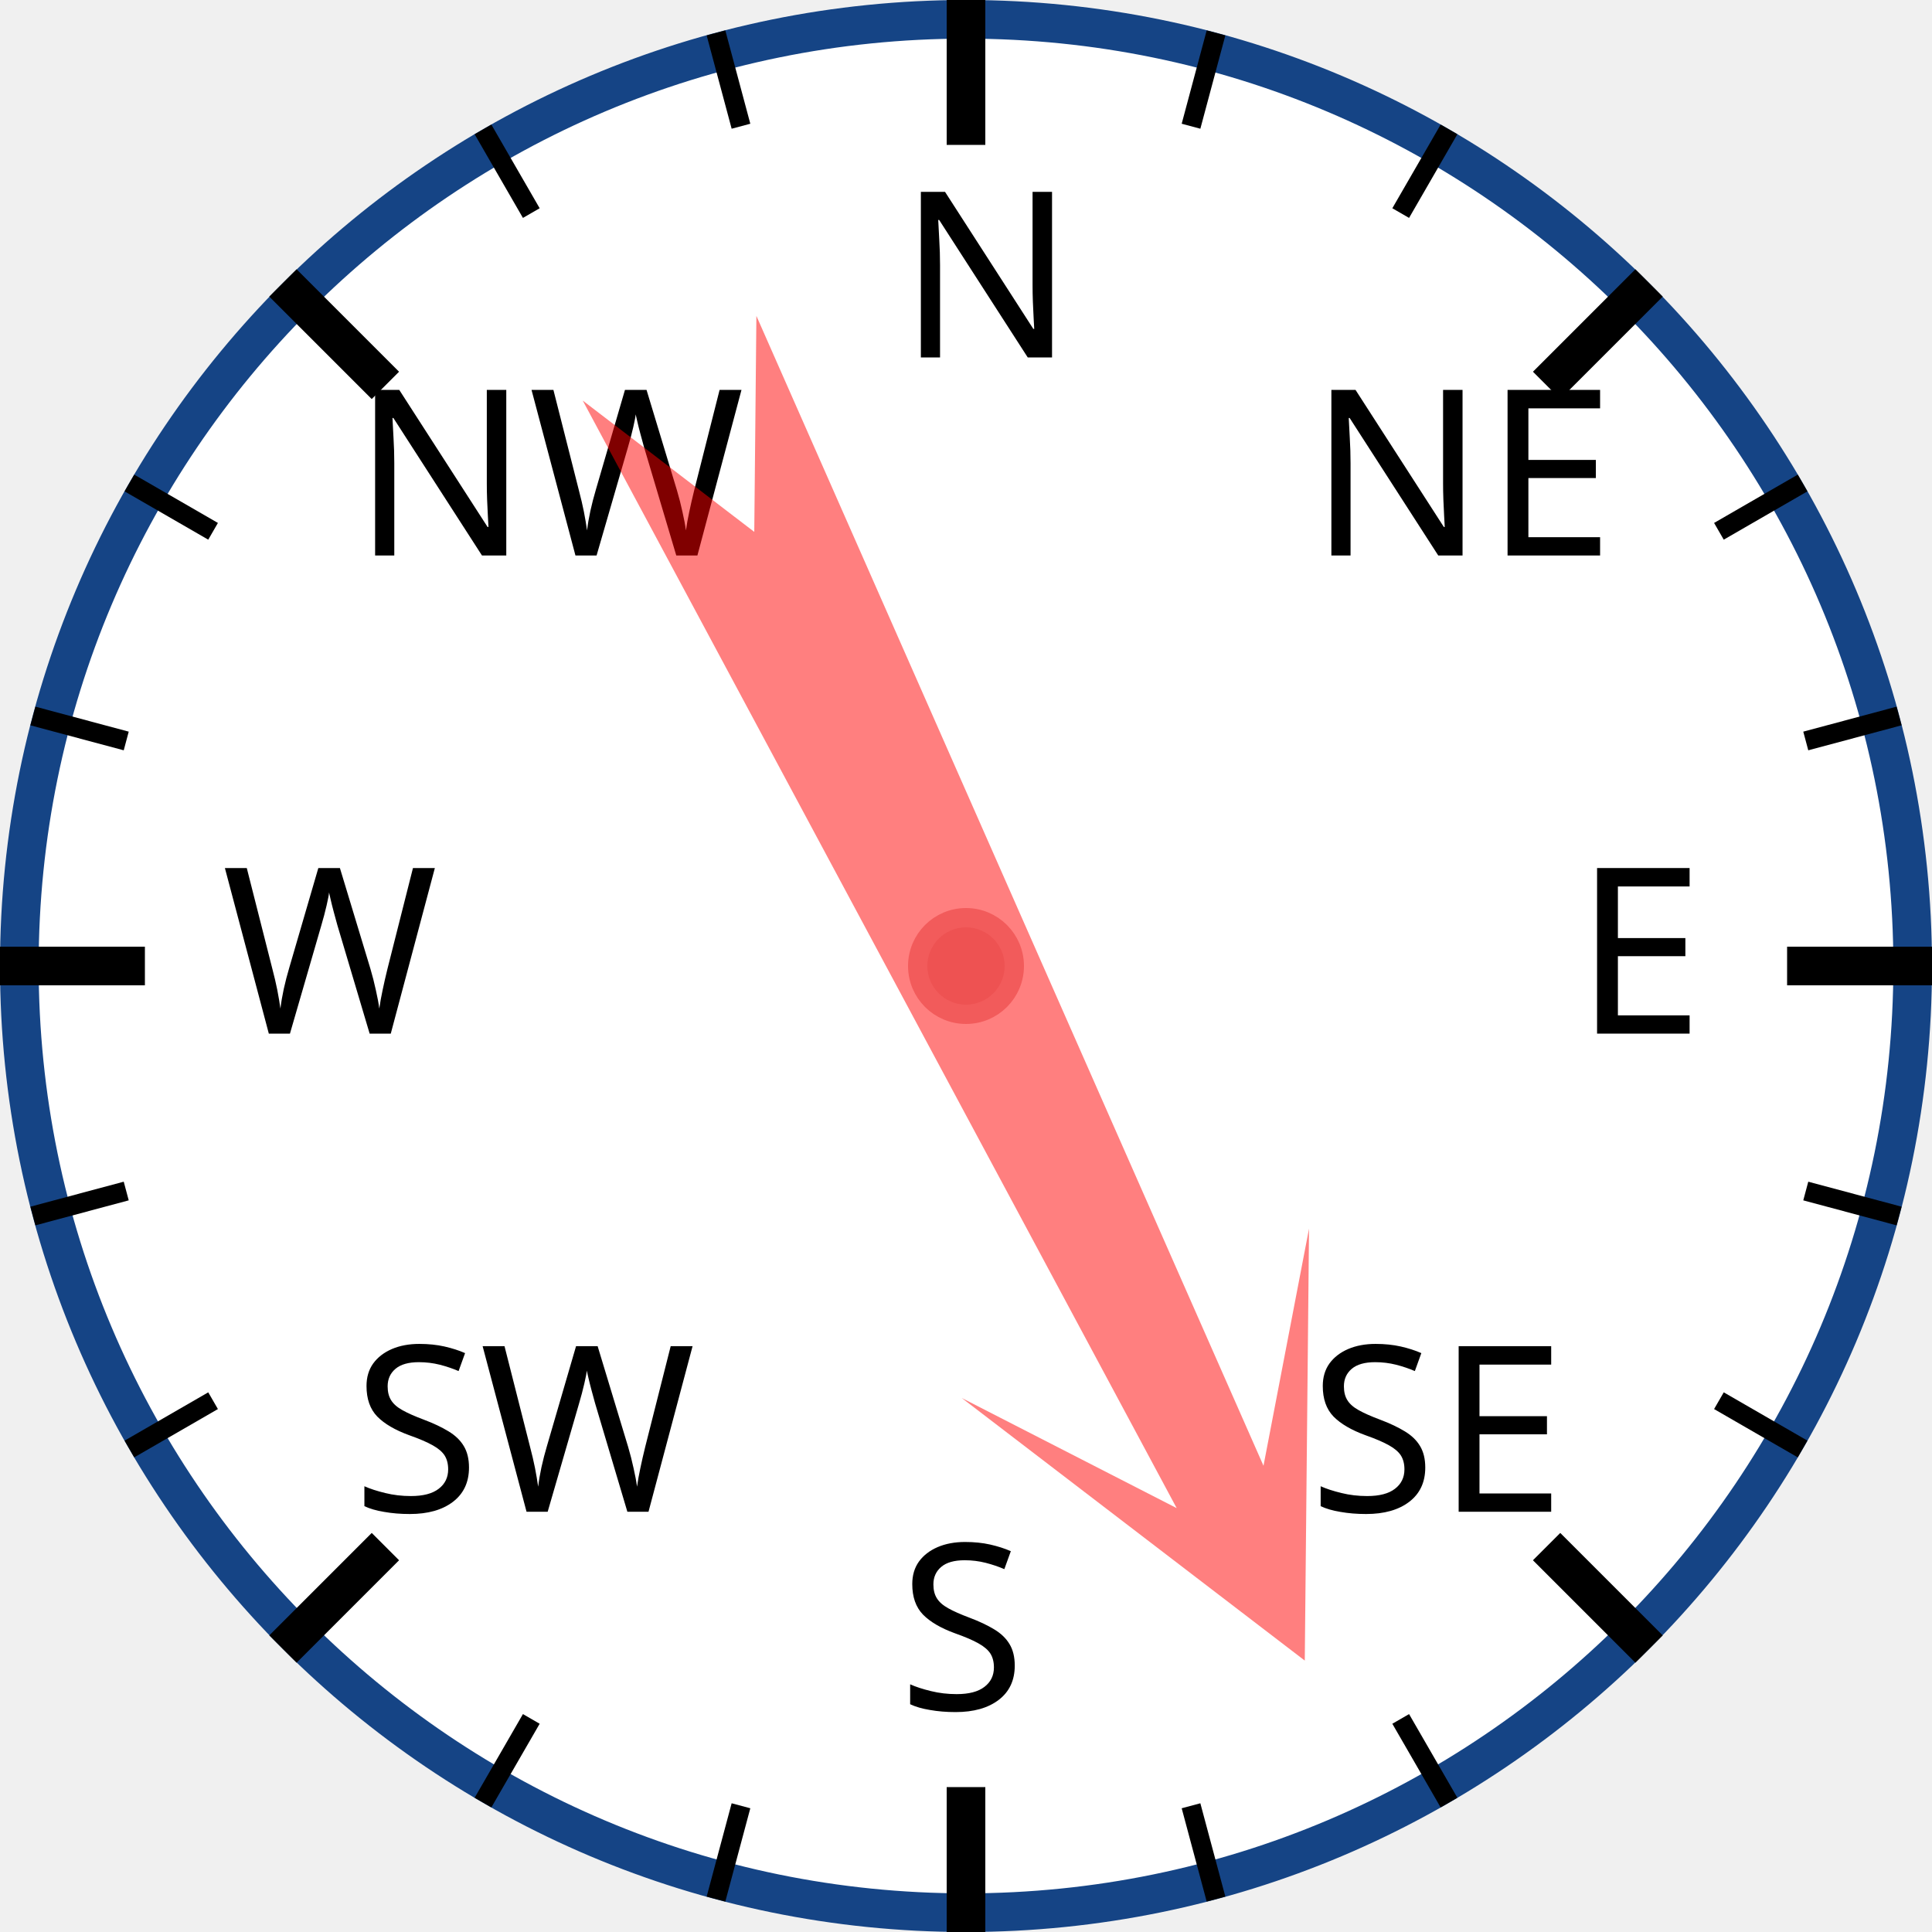
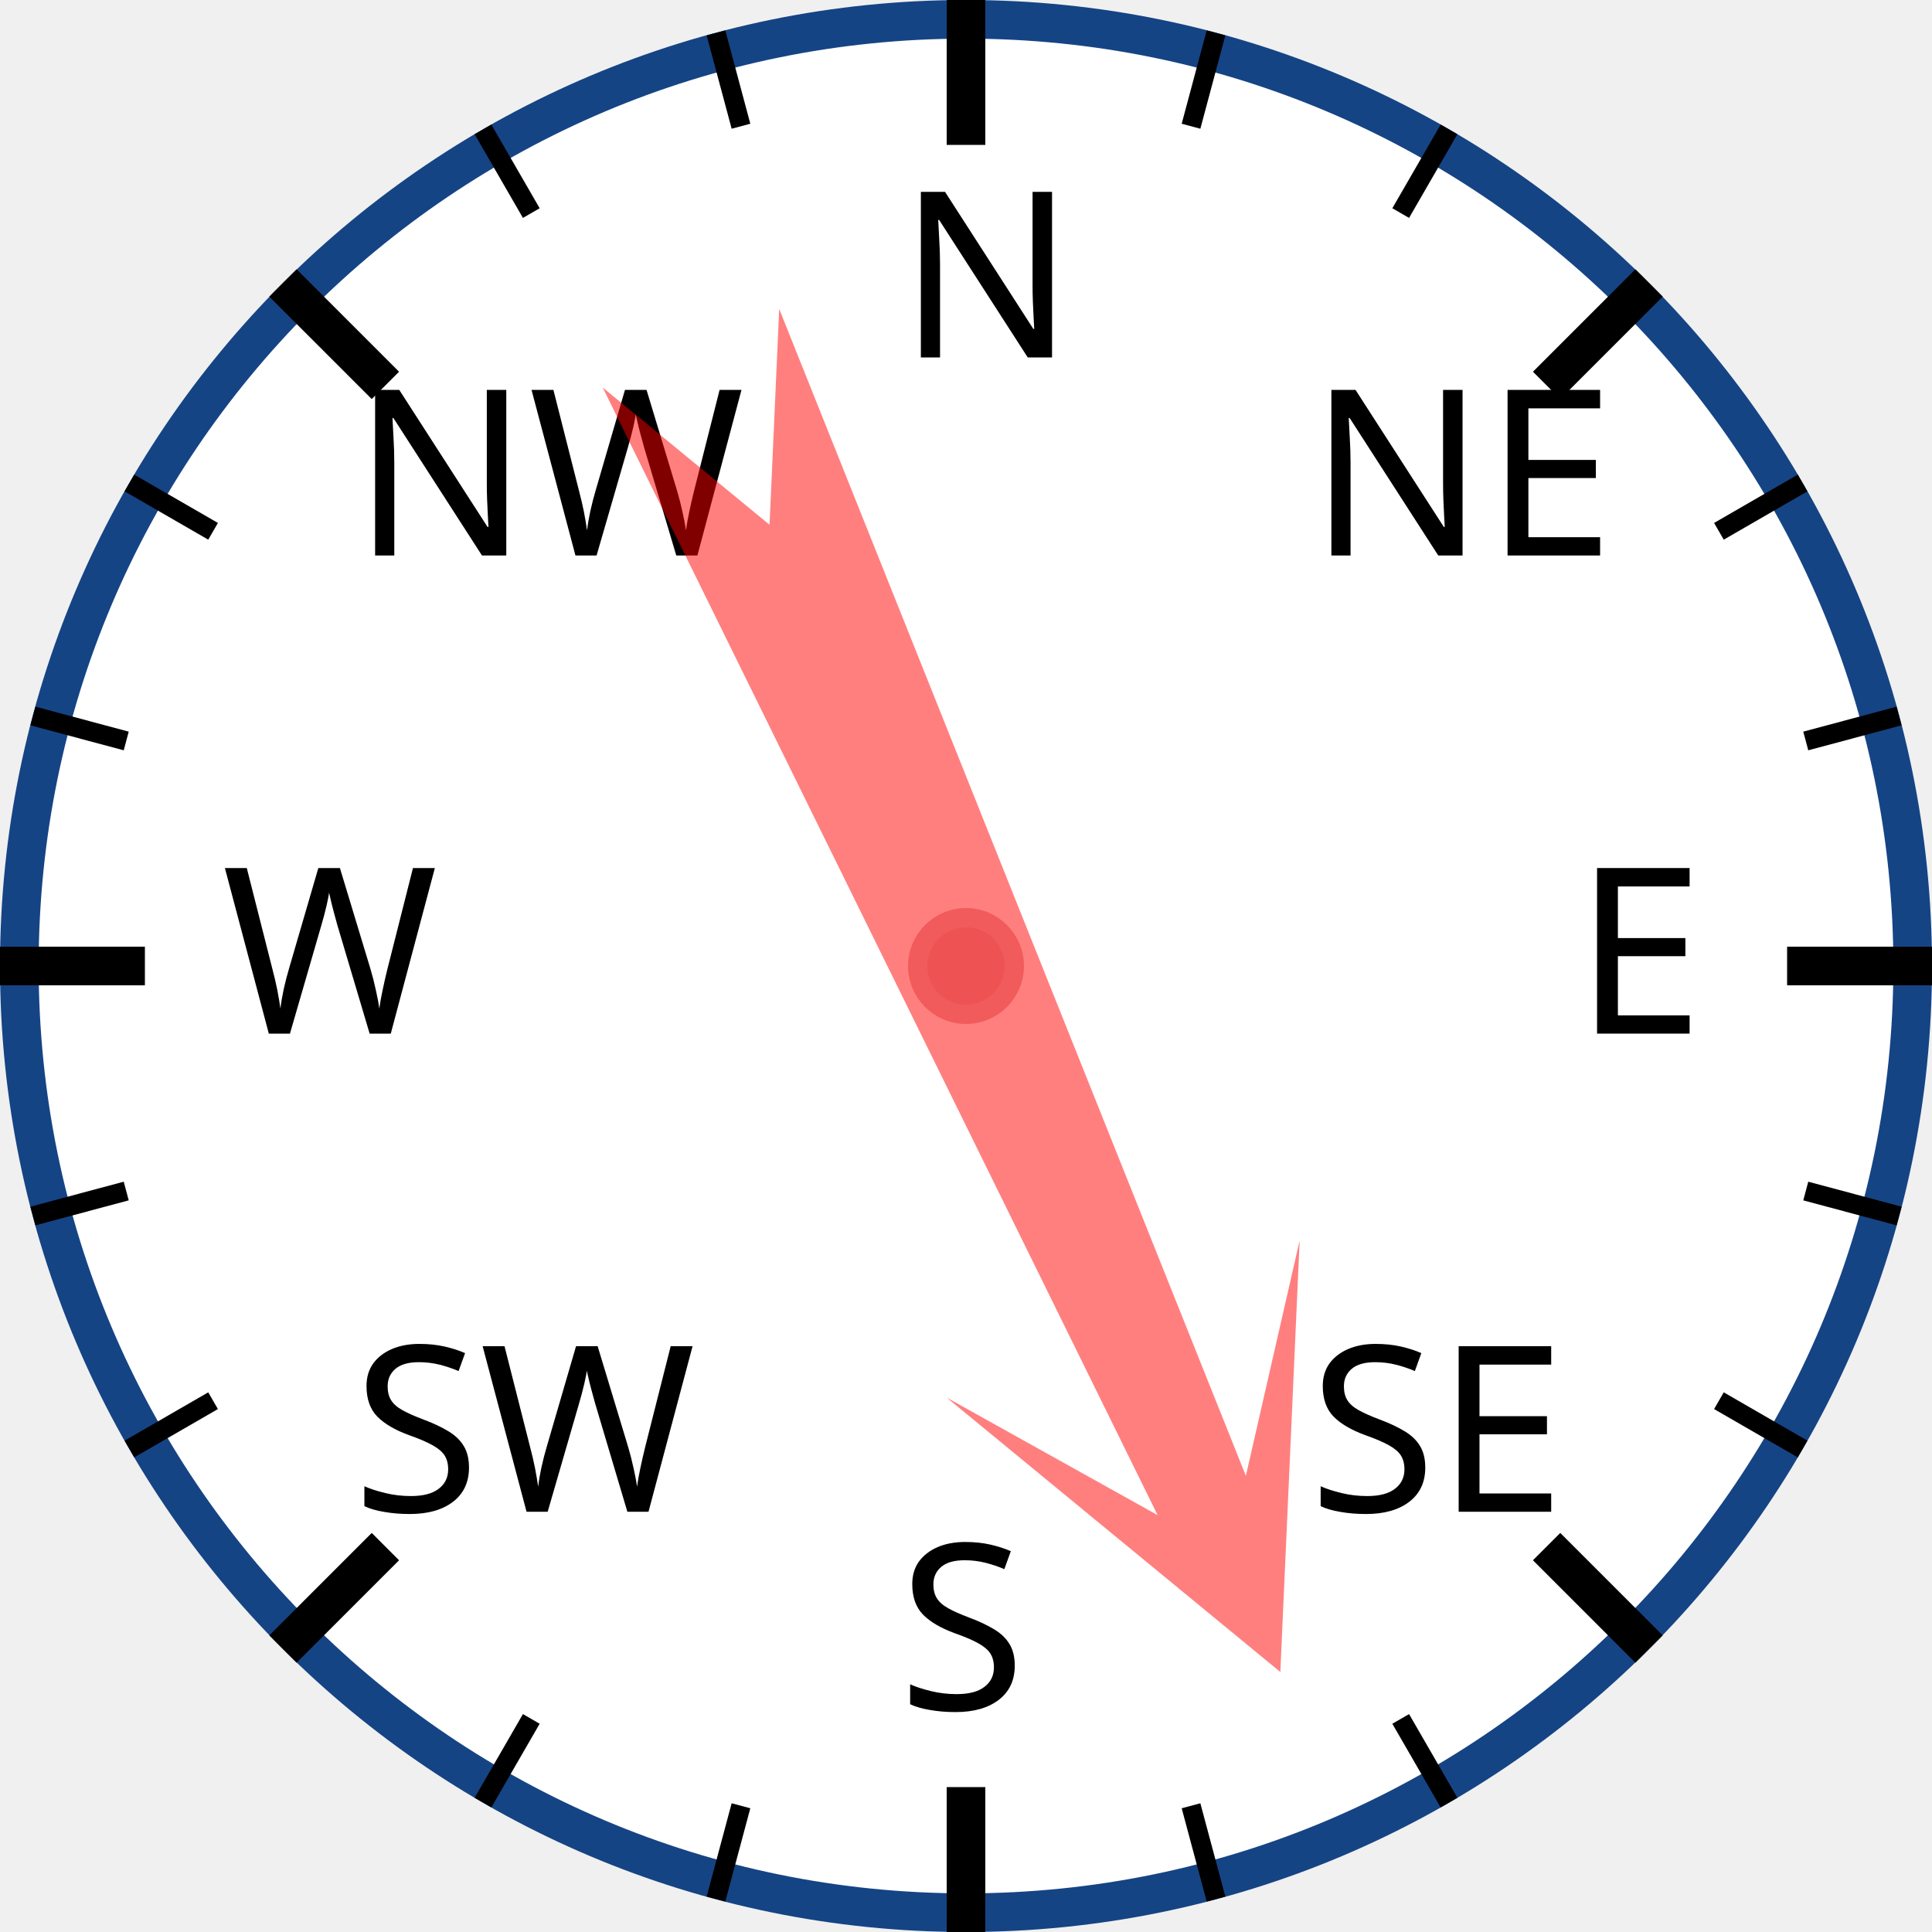
<svg xmlns="http://www.w3.org/2000/svg" width="120px" height="120px" viewBox="0 0 200 200">
  <circle cx="100" cy="100" r="98" style="fill: white; stroke: #154485; stroke-width: 4;" />
  <text x="93.0" y="37.0" style="font-family: sans-serif; font-size: 18pt;">N</text>
  <line x1="100.0" y1="0.0" x2="100.0" y2="15.0" style="stroke: black; stroke-width: 4;" />
  <line x1="74.118" y1="3.407" x2="76.706" y2="13.067" style="stroke: black; stroke-width: 2;" />
  <line x1="50" y1="13.397" x2="55" y2="22.058" style="stroke: black; stroke-width: 2;" />
  <text x="36.503" y="57.503" style="font-family: sans-serif; font-size: 18pt;">NW</text>
  <line x1="29.289" y1="29.289" x2="39.896" y2="39.896" style="stroke: black; stroke-width: 4;" />
  <line x1="13.397" y1="50" x2="22.058" y2="55" style="stroke: black; stroke-width: 2;" />
  <line x1="3.407" y1="74.118" x2="13.067" y2="76.706" style="stroke: black; stroke-width: 2;" />
  <text x="23.0" y="107.0" style="font-family: sans-serif; font-size: 18pt;">W</text>
  <line x1="0.0" y1="100.0" x2="15.0" y2="100.0" style="stroke: black; stroke-width: 4;" />
  <line x1="3.407" y1="125.882" x2="13.067" y2="123.294" style="stroke: black; stroke-width: 2;" />
  <line x1="13.397" y1="150" x2="22.058" y2="145" style="stroke: black; stroke-width: 2;" />
  <text x="36.503" y="156.497" style="font-family: sans-serif; font-size: 18pt;">SW</text>
  <line x1="29.289" y1="170.711" x2="39.896" y2="160.104" style="stroke: black; stroke-width: 4;" />
  <line x1="50" y1="186.603" x2="55" y2="177.942" style="stroke: black; stroke-width: 2;" />
  <line x1="74.118" y1="196.593" x2="76.706" y2="186.933" style="stroke: black; stroke-width: 2;" />
  <text x="93" y="177.0" style="font-family: sans-serif; font-size: 18pt;">S</text>
  <line x1="100" y1="200.0" x2="100" y2="185.0" style="stroke: black; stroke-width: 4;" />
  <line x1="125.882" y1="196.593" x2="123.294" y2="186.933" style="stroke: black; stroke-width: 2;" />
  <line x1="150.0" y1="186.603" x2="145.0" y2="177.942" style="stroke: black; stroke-width: 2;" />
  <text x="135.497" y="156.497" style="font-family: sans-serif; font-size: 18pt;">SE</text>
  <line x1="170.711" y1="170.711" x2="160.104" y2="160.104" style="stroke: black; stroke-width: 4;" />
  <line x1="186.603" y1="150" x2="177.942" y2="145" style="stroke: black; stroke-width: 2;" />
  <line x1="196.593" y1="125.882" x2="186.933" y2="123.294" style="stroke: black; stroke-width: 2;" />
  <text x="163.0" y="107" style="font-family: sans-serif; font-size: 18pt;">E</text>
  <line x1="200.0" y1="100" x2="185.0" y2="100" style="stroke: black; stroke-width: 4;" />
  <line x1="196.593" y1="74.118" x2="186.933" y2="76.706" style="stroke: black; stroke-width: 2;" />
  <line x1="186.603" y1="50" x2="177.942" y2="55" style="stroke: black; stroke-width: 2;" />
  <text x="135.497" y="57.503" style="font-family: sans-serif; font-size: 18pt;">NE</text>
  <line x1="170.711" y1="29.289" x2="160.104" y2="39.896" style="stroke: black; stroke-width: 4;" />
  <line x1="150" y1="13.397" x2="145" y2="22.058" style="stroke: black; stroke-width: 2;" />
  <line x1="125.882" y1="3.407" x2="123.294" y2="13.067" style="stroke: black; stroke-width: 2;" />
-   <polygon points="100 20 120 60 105 40 110 170 100 150 90 170 95 40 80 60" style="fill: red; fill-opacity: 0.5;" transform="rotate(154,100,100)" />
+   <polygon points="100 20 120 60 105 40 110 170 100 150 90 170 95 40 80 60" style="fill: red; fill-opacity: 0.5;" transform="rotate(156,100,100)" />
  <circle cx="100" cy="100" r="5" style="fill: #EE5252; stroke: #F25B5B; stroke-width: 2;" />
</svg>
